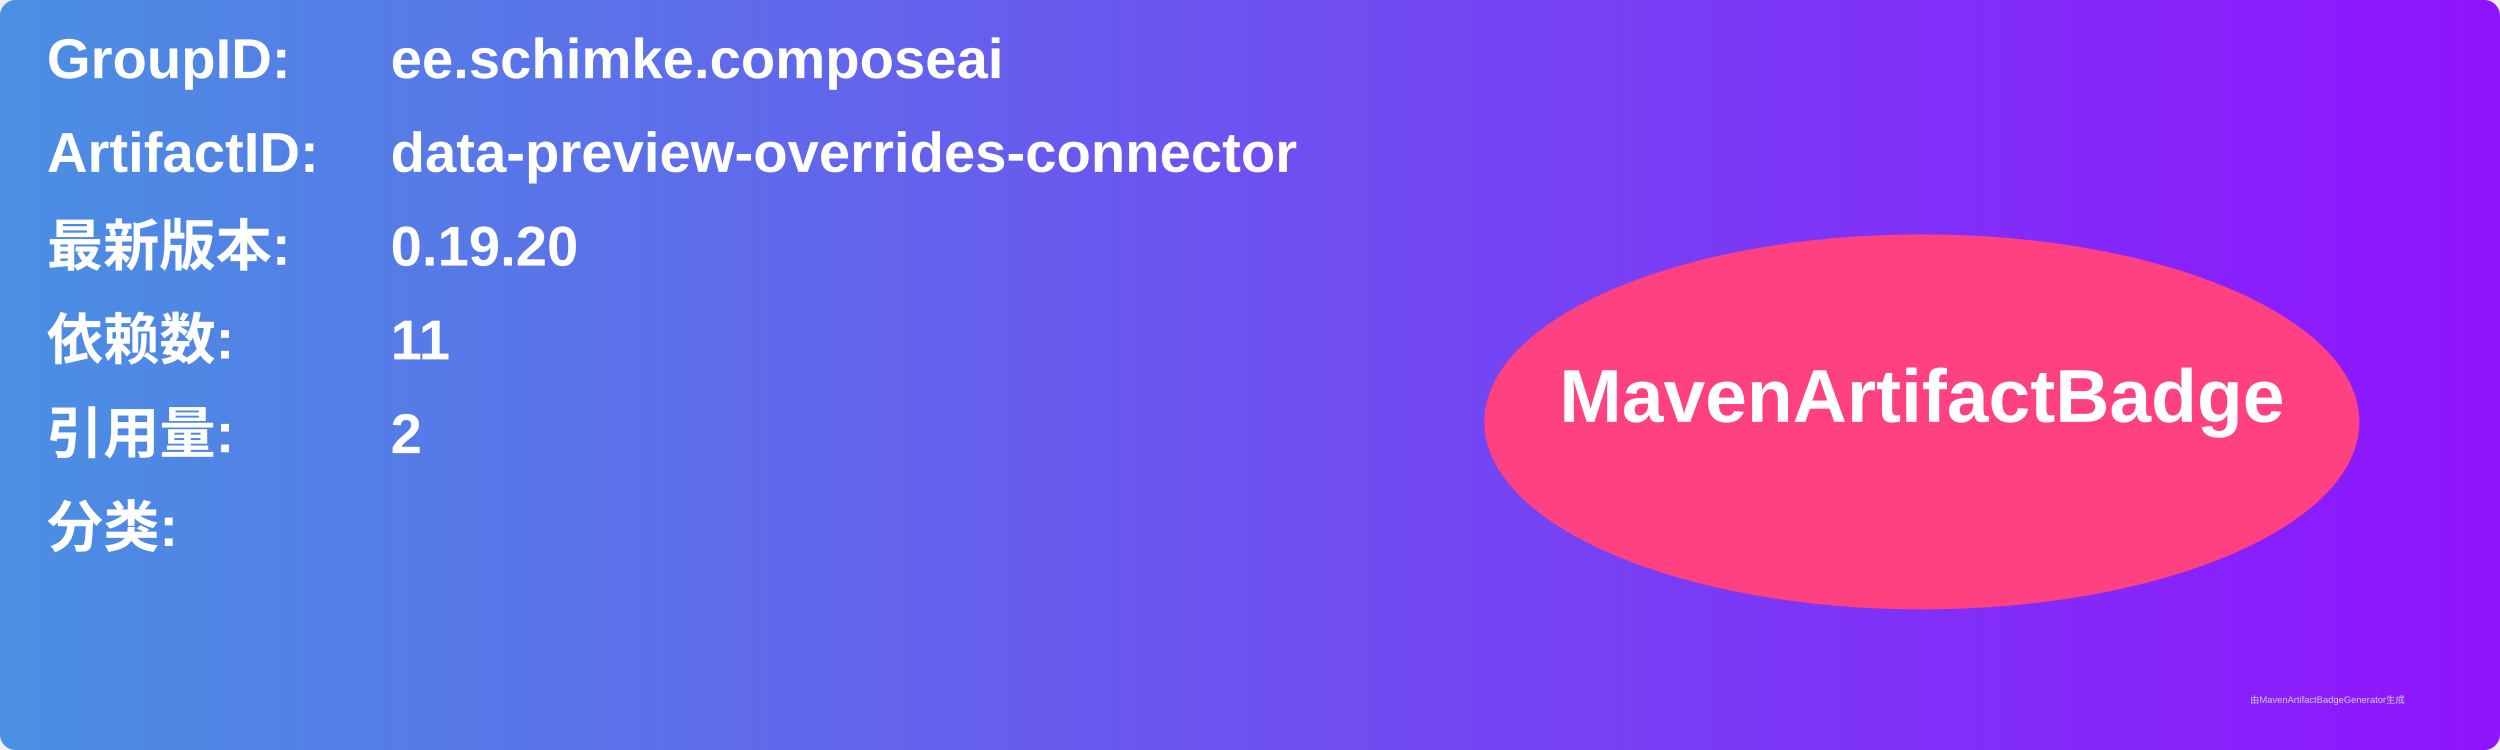
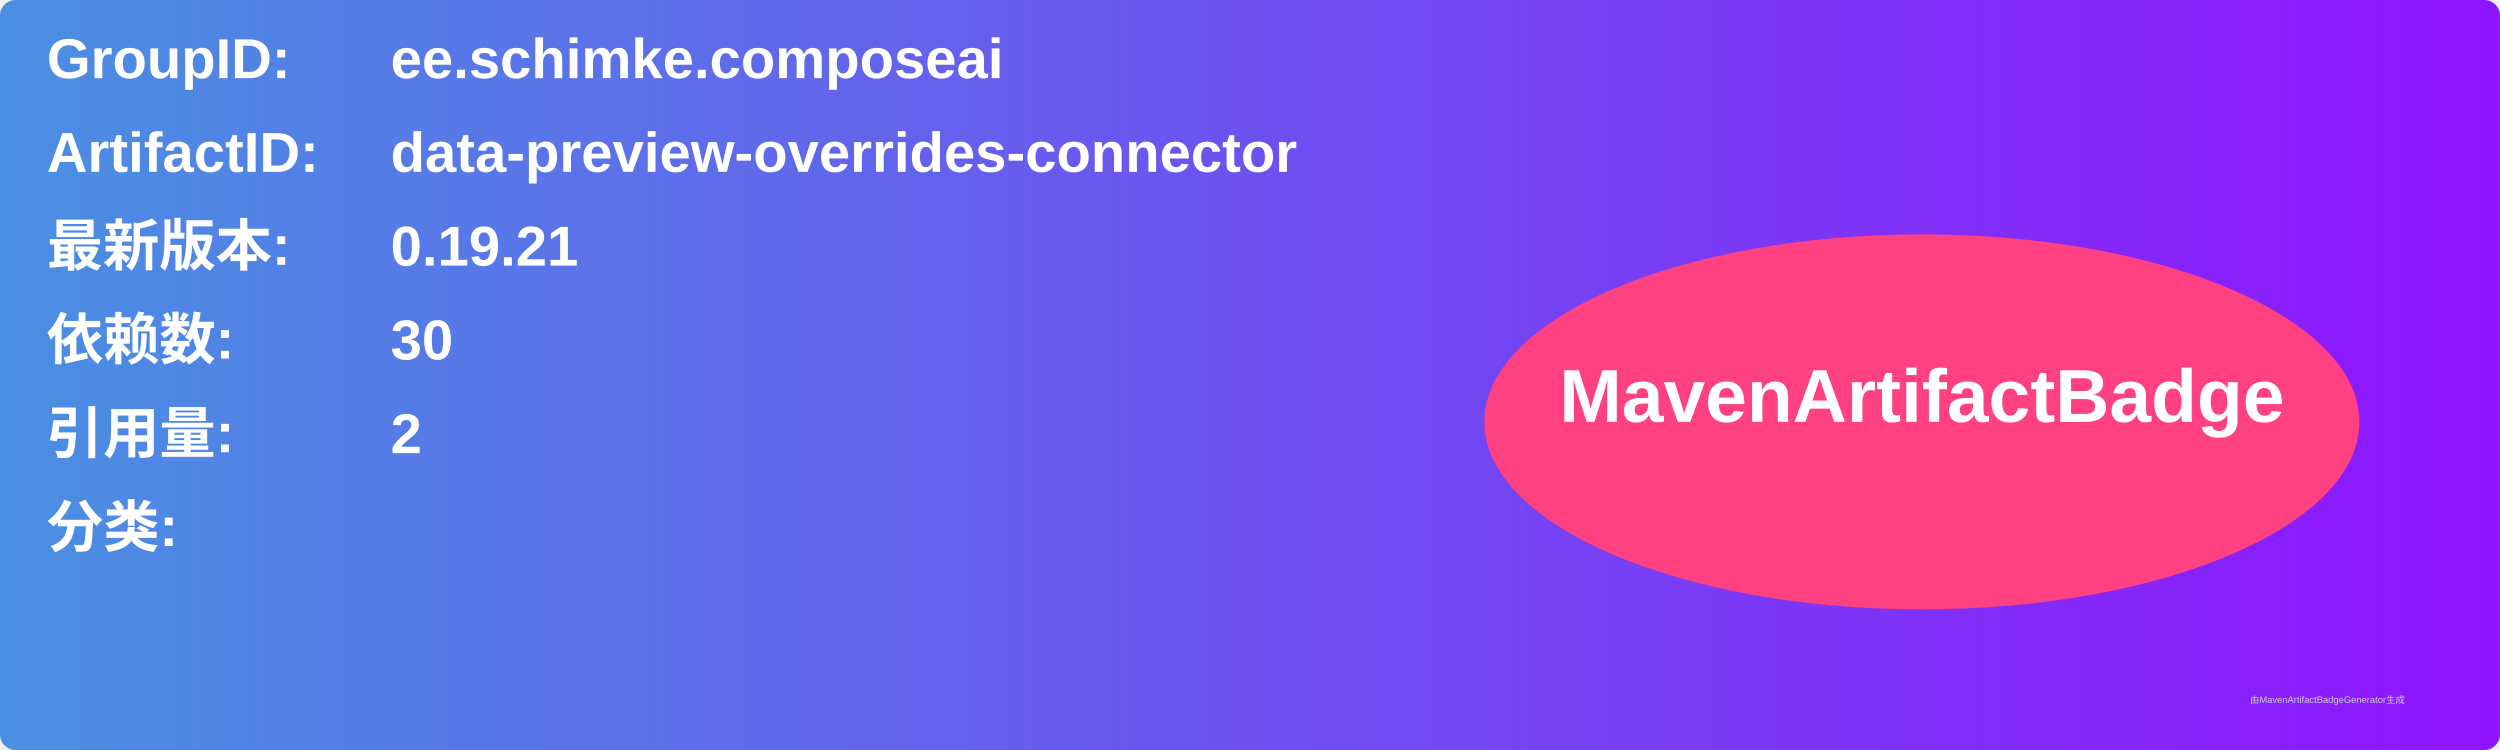
<svg xmlns="http://www.w3.org/2000/svg" width="800" height="240" viewBox="0 0 800 240">
  <linearGradient id="grad" x1="0%" y1="0%" x2="100%" y2="0%">
    <stop offset="0%" stop-color="#4a90e2" />
    <stop offset="100%" stop-color="#9013fe" />
  </linearGradient>
  <rect width="100%" height="100%" rx="5" ry="5" fill="url(#grad)" />
  <g transform="translate(15, 15)">
    <text x="0" y="10" font-family="Arial" font-size="18" fill="white" font-weight="bold" width="260">GroupID:</text>
    <text x="110" y="10" font-family="Arial" font-size="18" fill="white" font-weight="bold" width="460">ee.schimke.composeai</text>
    <text x="0" y="40" font-family="Arial" font-size="18" fill="white" font-weight="bold" width="260">ArtifactID:</text>
    <text x="110" y="40" font-family="Arial" font-size="18" fill="white" font-weight="bold" width="460">data-preview-overrides-connector</text>
    <text x="0" y="70" font-family="Arial" font-size="18" fill="white" font-weight="bold">最新版本:</text>
    <text x="110" y="70" font-family="Arial" font-size="18" fill="white" font-weight="bold">
-       <tspan font-weight="bold">0.19.20</tspan>
+       <tspan font-weight="bold">0.19.21</tspan>
    </text>
    <text x="0" y="100" font-family="Arial" font-size="18" fill="white" font-weight="bold">依赖数: </text>
    <text x="110" y="100" font-family="Arial" font-size="18" fill="white">
-       <tspan font-weight="bold">11</tspan>
+       <tspan font-weight="bold">30</tspan>
    </text>
    <text x="0" y="130" font-family="Arial" font-size="18" fill="white" font-weight="bold">引用量: </text>
    <text x="110" y="130" font-family="Arial" font-size="18" fill="white">
      <tspan font-weight="bold">2</tspan>
    </text>
    <text x="0" y="160" font-family="Arial" font-size="18" fill="white" font-weight="bold">分类:</text>
    <text x="10" y="190" font-family="Arial" font-size="10" fill="white">
      <tspan font-weight="bold" />
    </text>
    <ellipse cx="600" cy="120" rx="140" ry="60" fill="#ff4081" />
    <text x="600" y="120" text-anchor="middle" font-family="Arial" font-size="24" fill="white" font-weight="bold">MavenArtifactBadge</text>
  </g>
  <text x="720" y="225" font-family="Arial" font-size="3" fill="#d0d0d0">由MavenArtifactBadgeGenerator生成</text>
</svg>
